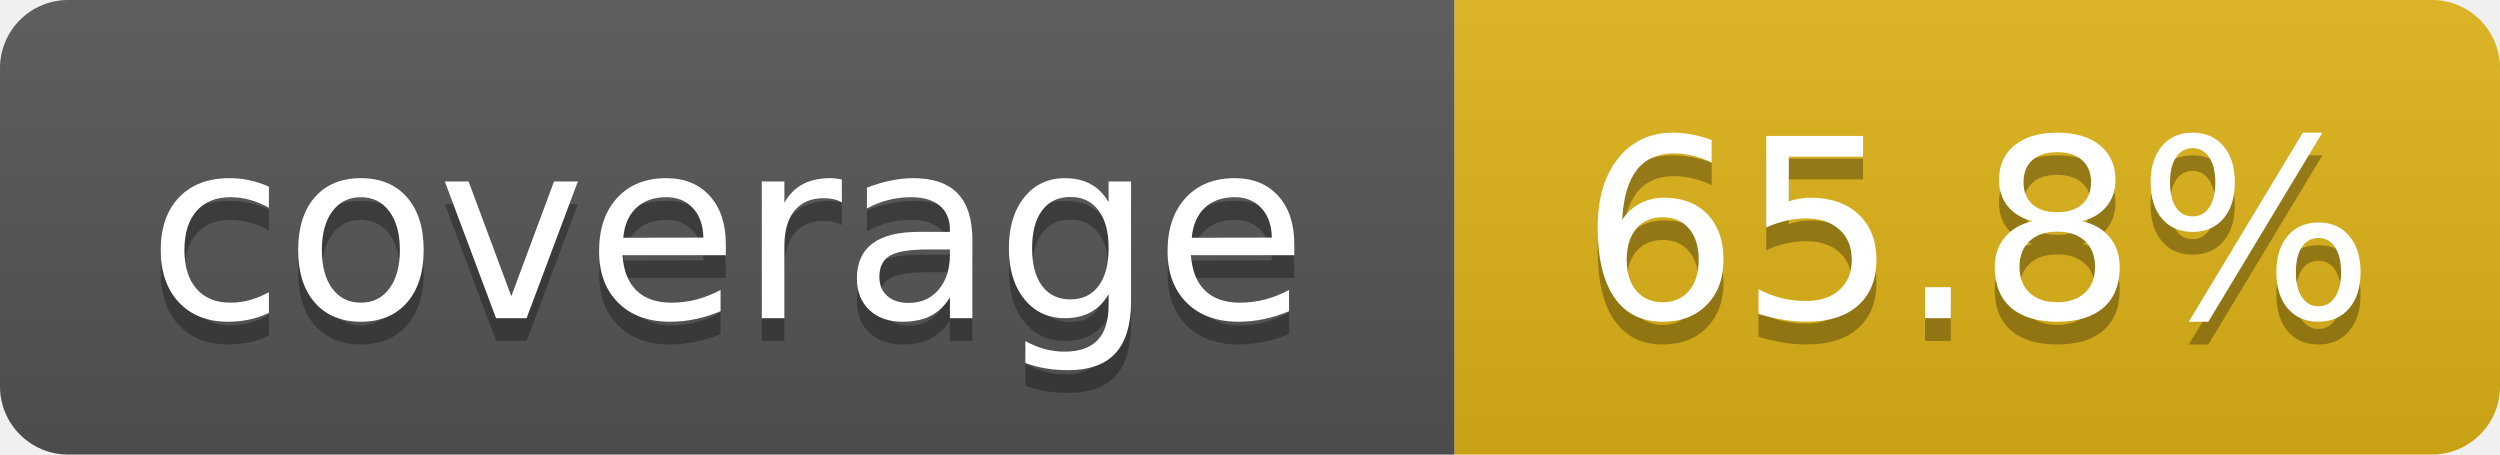
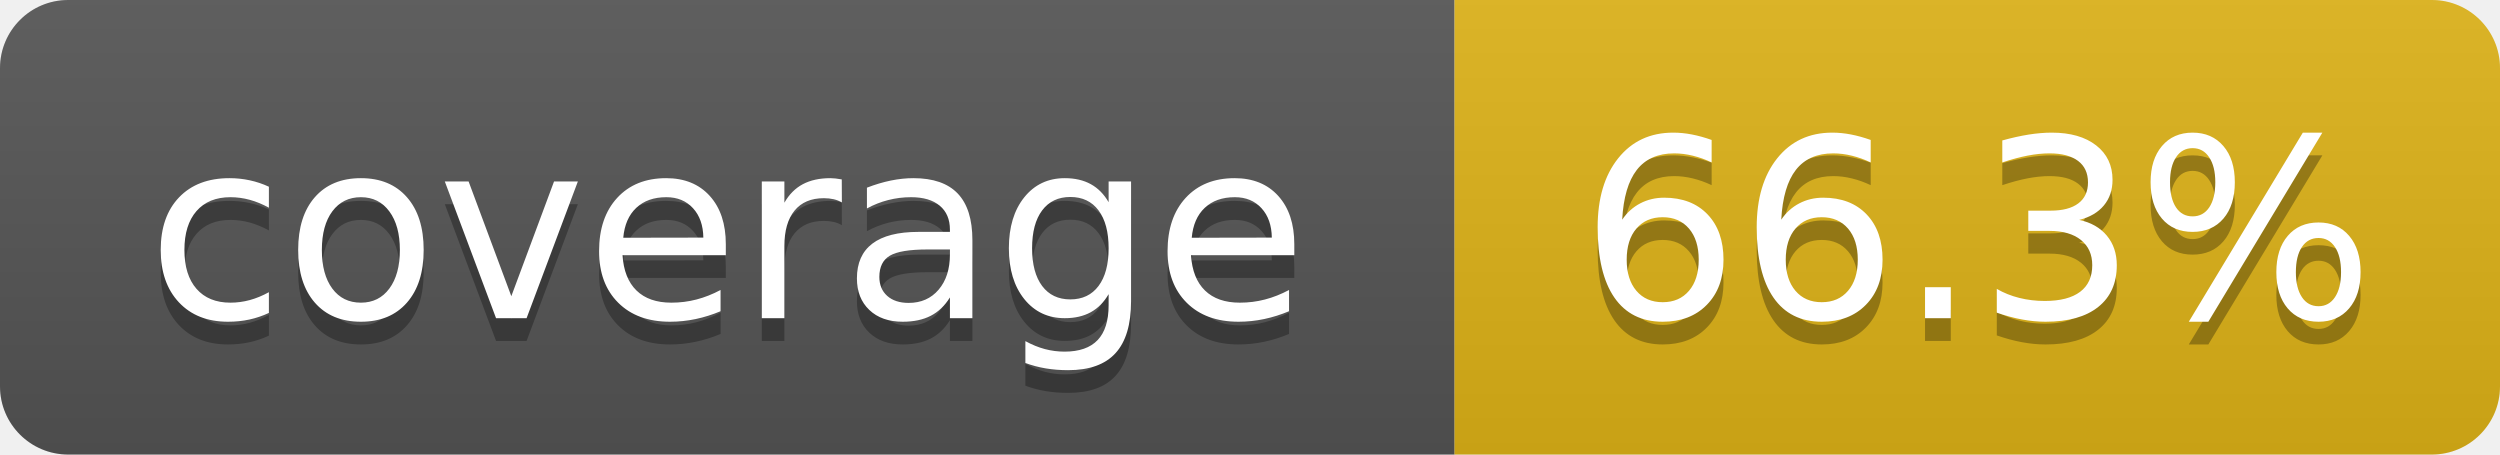
- <svg xmlns="http://www.w3.org/2000/svg" width="110" height="20" role="img" aria-label="coverage: 65.8%">
+ <svg xmlns="http://www.w3.org/2000/svg" width="110" height="20" role="img" aria-label="coverage: 66.3%">
  <linearGradient id="s" x2="0" y2="100%">
    <stop offset="0" stop-color="#bbb" stop-opacity=".1" />
    <stop offset="1" stop-opacity=".1" />
  </linearGradient>
  <clipPath id="r">
    <rect width="110" height="20" rx="3" fill="#fff" />
  </clipPath>
  <g clip-path="url(#r)">
    <rect width="64" height="20" fill="#555" />
    <rect x="64" width="46" height="20" fill="#dfb317" />
    <rect width="110" height="20" fill="url(#s)" />
  </g>
  <g fill="#fff" text-anchor="middle" font-family="Verdana,Geneva,DejaVu Sans,sans-serif" text-rendering="geometricPrecision" font-size="110">
    <text aria-hidden="true" x="320" y="150" fill="#010101" fill-opacity=".3" transform="scale(.1)" textLength="540">coverage</text>
    <text x="320" y="140" transform="scale(.1)" textLength="540">coverage</text>
-     <text aria-hidden="true" x="870" y="150" fill="#010101" fill-opacity=".3" transform="scale(.1)" textLength="360">65.8%</text>
-     <text x="870" y="140" transform="scale(.1)" textLength="360">65.8%</text>
+     <text aria-hidden="true" x="870" y="150" fill="#010101" fill-opacity=".3" transform="scale(.1)" textLength="360">66.3%</text>
+     <text x="870" y="140" transform="scale(.1)" textLength="360">66.3%</text>
  </g>
</svg>
